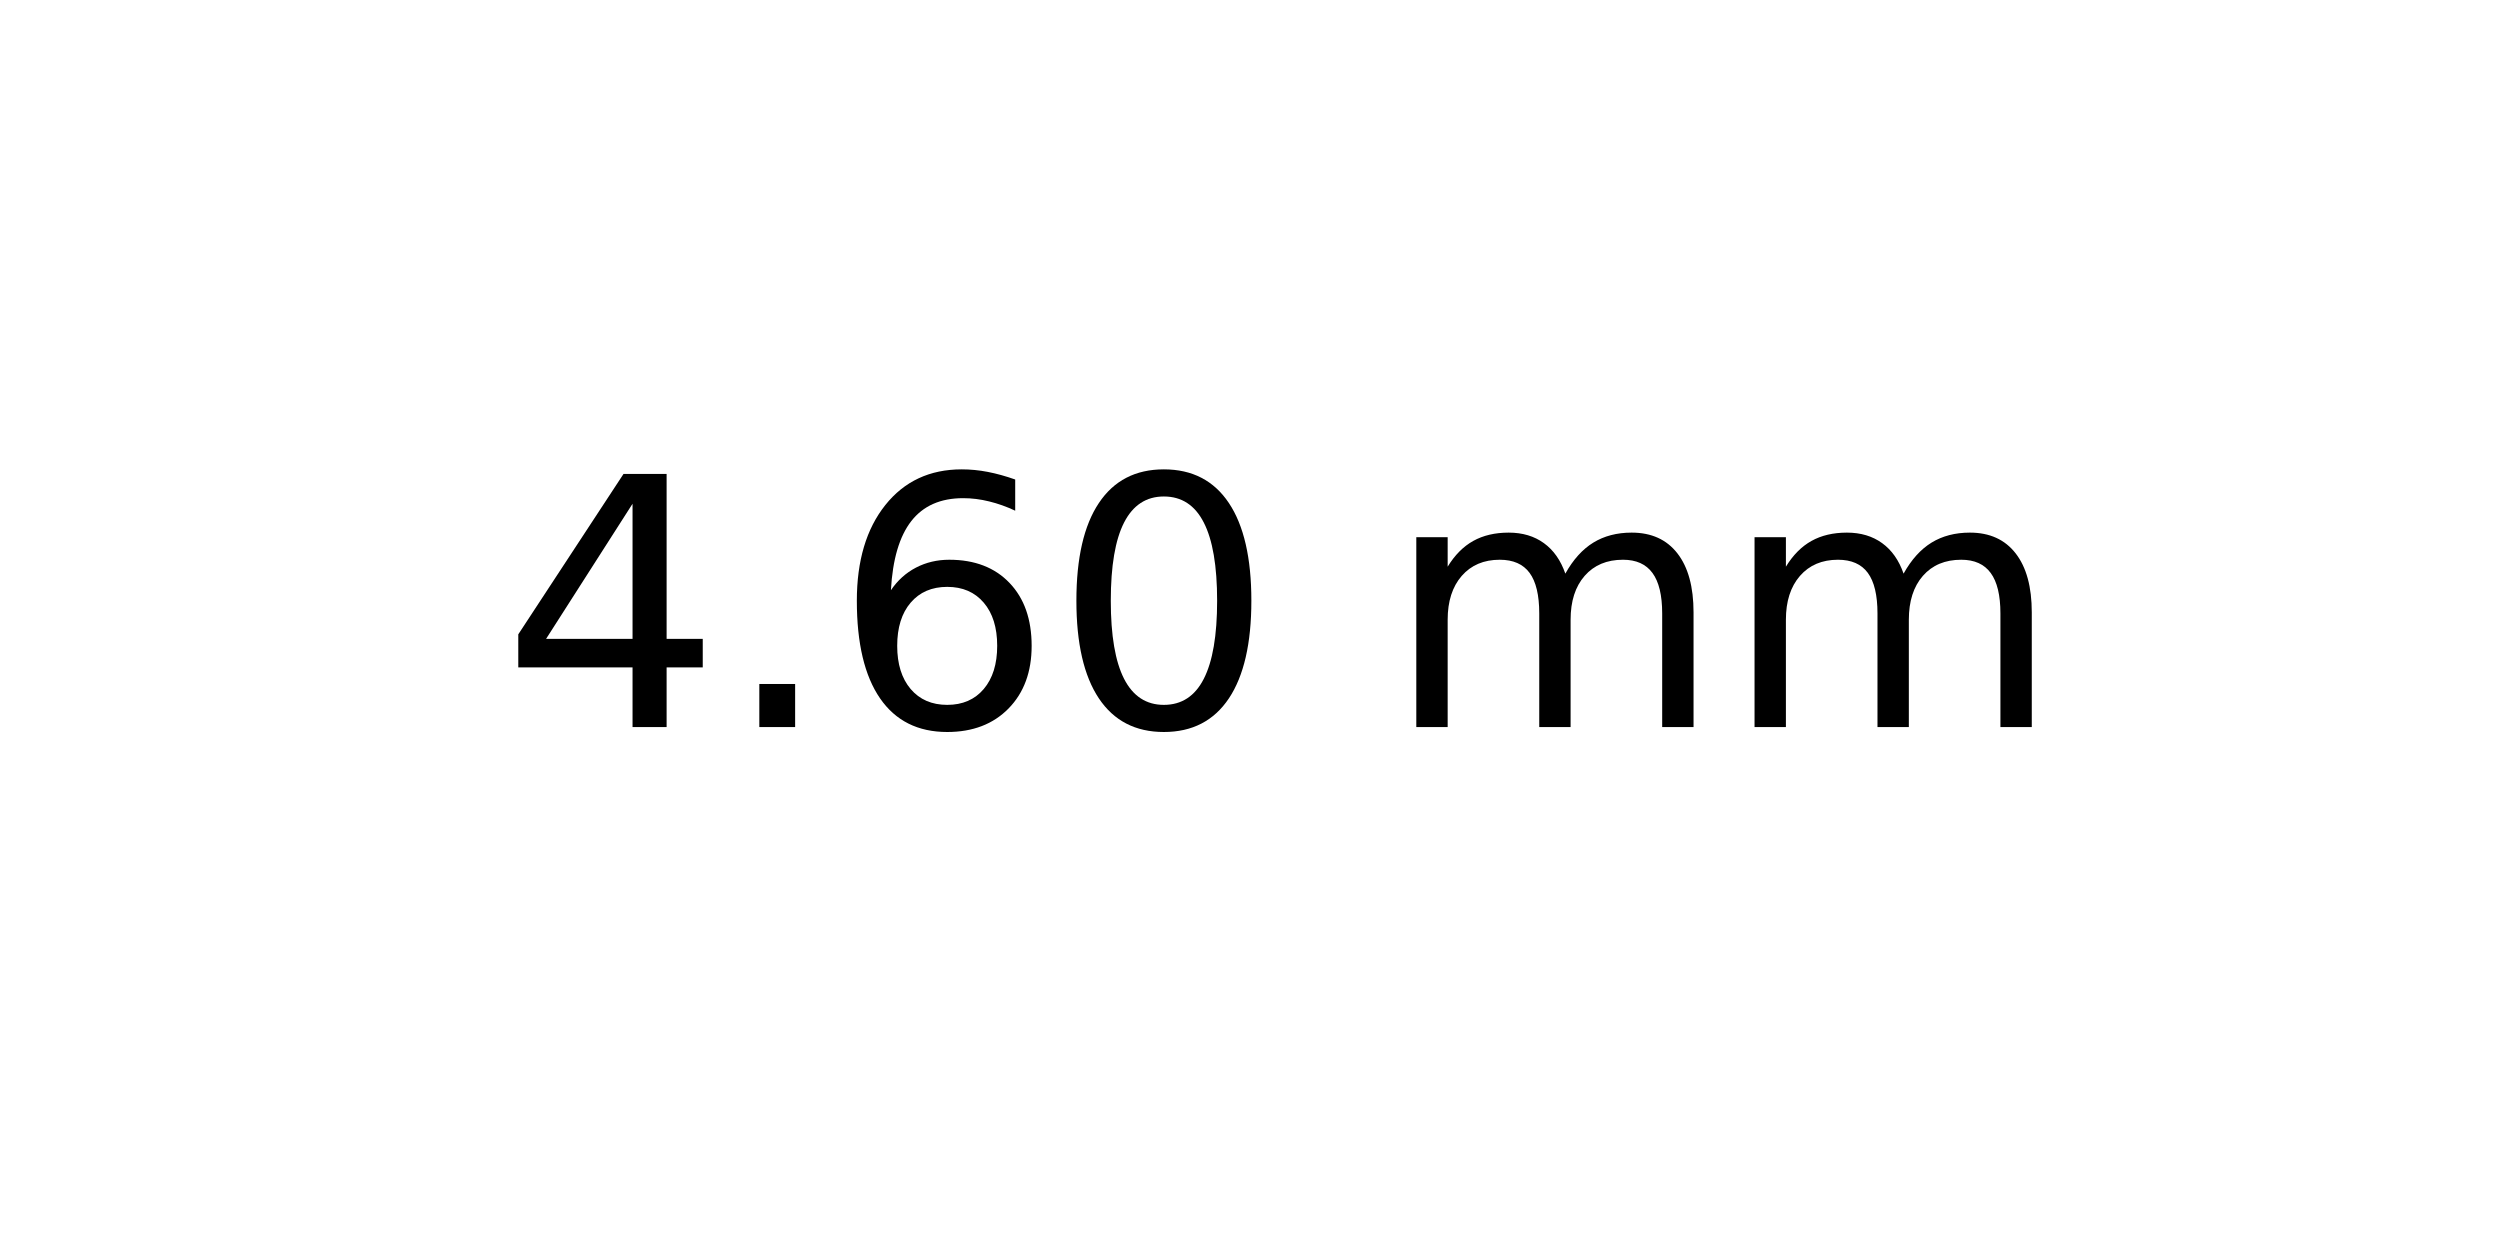
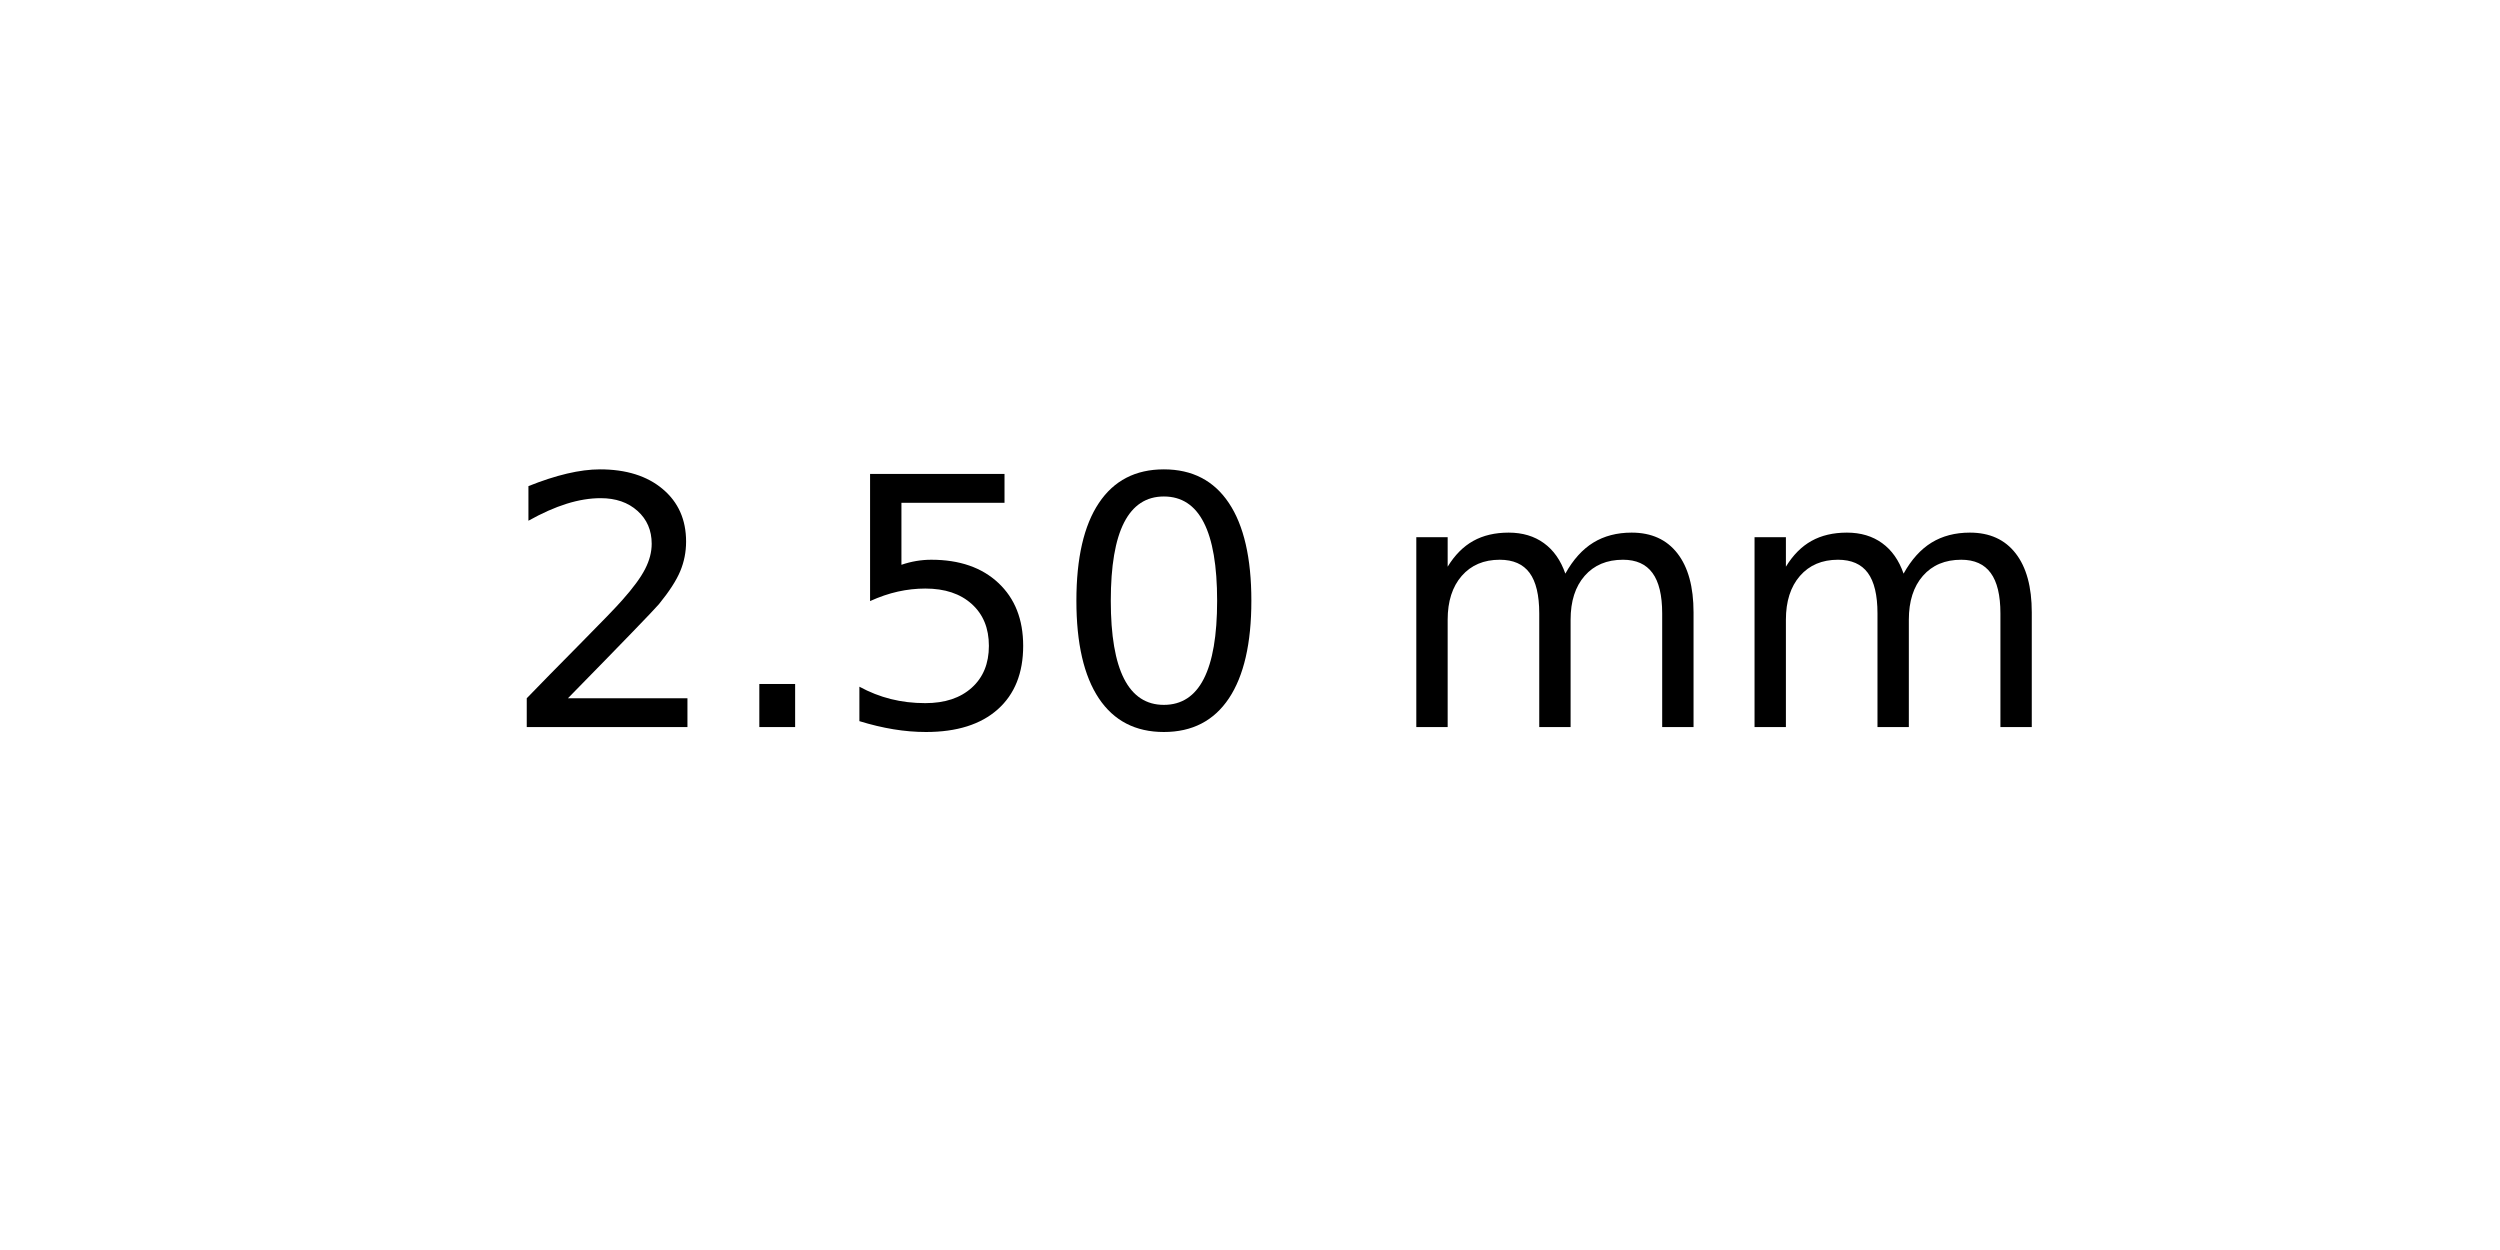
<svg xmlns="http://www.w3.org/2000/svg" xmlns:xlink="http://www.w3.org/1999/xlink" width="72pt" height="36pt" viewBox="0 0 72 36" version="1.1">
  <defs>
    <style type="text/css">*{stroke-linejoin: round; stroke-linecap: butt}</style>
  </defs>
  <g id="figure_1">
    <g id="axes_1">
      <g id="text_1">
        <g transform="translate(14.4375 20.93937) scale(0.1 -0.1)">
          <defs>
-             <path id="DejaVuSans-34" d="M 2419 4116  L 825 1625  L 2419 1625  L 2419 4116  z M 2253 4666  L 3047 4666  L 3047 1625  L 3713 1625  L 3713 1100  L 3047 1100  L 3047 0  L 2419 0  L 2419 1100  L 313 1100  L 313 1709  L 2253 4666  z " transform="scale(0.015625)" />
+             <path id="DejaVuSans-32" d="M 1228 531  L 3431 531  L 3431 0  L 469 0  L 469 531  Q 828 903 1448 1529  Q 2069 2156 2228 2338  Q 2531 2678 2651 2914  Q 2772 3150 2772 3378  Q 2772 3750 2511 3984  Q 2250 4219 1831 4219  Q 1534 4219 1204 4116  Q 875 4013 500 3803  L 500 4441  Q 881 4594 1212 4672  Q 1544 4750 1819 4750  Q 2544 4750 2975 4387  Q 3406 4025 3406 3419  Q 3406 3131 3298 2873  Q 3191 2616 2906 2266  Q 2828 2175 2409 1742  Q 1991 1309 1228 531  z " transform="scale(0.015625)" />
            <path id="DejaVuSans-2e" d="M 684 794  L 1344 794  L 1344 0  L 684 0  L 684 794  z " transform="scale(0.015625)" />
-             <path id="DejaVuSans-36" d="M 2113 2584  Q 1688 2584 1439 2293  Q 1191 2003 1191 1497  Q 1191 994 1439 701  Q 1688 409 2113 409  Q 2538 409 2786 701  Q 3034 994 3034 1497  Q 3034 2003 2786 2293  Q 2538 2584 2113 2584  z M 3366 4563  L 3366 3988  Q 3128 4100 2886 4159  Q 2644 4219 2406 4219  Q 1781 4219 1451 3797  Q 1122 3375 1075 2522  Q 1259 2794 1537 2939  Q 1816 3084 2150 3084  Q 2853 3084 3261 2657  Q 3669 2231 3669 1497  Q 3669 778 3244 343  Q 2819 -91 2113 -91  Q 1303 -91 875 529  Q 447 1150 447 2328  Q 447 3434 972 4092  Q 1497 4750 2381 4750  Q 2619 4750 2861 4703  Q 3103 4656 3366 4563  z " transform="scale(0.015625)" />
+             <path id="DejaVuSans-35" d="M 691 4666  L 3169 4666  L 3169 4134  L 1269 4134  L 1269 2991  Q 1406 3038 1543 3061  Q 1681 3084 1819 3084  Q 2600 3084 3056 2656  Q 3513 2228 3513 1497  Q 3513 744 3044 326  Q 2575 -91 1722 -91  Q 1428 -91 1123 -41  Q 819 9 494 109  L 494 744  Q 775 591 1075 516  Q 1375 441 1709 441  Q 2250 441 2565 725  Q 2881 1009 2881 1497  Q 2881 1984 2565 2268  Q 2250 2553 1709 2553  Q 1456 2553 1204 2497  Q 953 2441 691 2322  L 691 4666  z " transform="scale(0.015625)" />
            <path id="DejaVuSans-30" d="M 2034 4250  Q 1547 4250 1301 3770  Q 1056 3291 1056 2328  Q 1056 1369 1301 889  Q 1547 409 2034 409  Q 2525 409 2770 889  Q 3016 1369 3016 2328  Q 3016 3291 2770 3770  Q 2525 4250 2034 4250  z M 2034 4750  Q 2819 4750 3233 4129  Q 3647 3509 3647 2328  Q 3647 1150 3233 529  Q 2819 -91 2034 -91  Q 1250 -91 836 529  Q 422 1150 422 2328  Q 422 3509 836 4129  Q 1250 4750 2034 4750  z " transform="scale(0.015625)" />
            <path id="DejaVuSans-20" transform="scale(0.015625)" />
            <path id="DejaVuSans-6d" d="M 3328 2828  Q 3544 3216 3844 3400  Q 4144 3584 4550 3584  Q 5097 3584 5394 3201  Q 5691 2819 5691 2113  L 5691 0  L 5113 0  L 5113 2094  Q 5113 2597 4934 2840  Q 4756 3084 4391 3084  Q 3944 3084 3684 2787  Q 3425 2491 3425 1978  L 3425 0  L 2847 0  L 2847 2094  Q 2847 2600 2669 2842  Q 2491 3084 2119 3084  Q 1678 3084 1418 2786  Q 1159 2488 1159 1978  L 1159 0  L 581 0  L 581 3500  L 1159 3500  L 1159 2956  Q 1356 3278 1631 3431  Q 1906 3584 2284 3584  Q 2666 3584 2933 3390  Q 3200 3197 3328 2828  z " transform="scale(0.015625)" />
          </defs>
-           <use xlink:href="#DejaVuSans-34" />
+           <use xlink:href="#DejaVuSans-32" />
          <use xlink:href="#DejaVuSans-2e" x="63.623" />
-           <use xlink:href="#DejaVuSans-36" x="95.41" />
+           <use xlink:href="#DejaVuSans-35" x="95.41" />
          <use xlink:href="#DejaVuSans-30" x="159.033" />
          <use xlink:href="#DejaVuSans-20" x="222.656" />
          <use xlink:href="#DejaVuSans-6d" x="254.443" />
          <use xlink:href="#DejaVuSans-6d" x="351.855" />
        </g>
      </g>
    </g>
  </g>
</svg>
